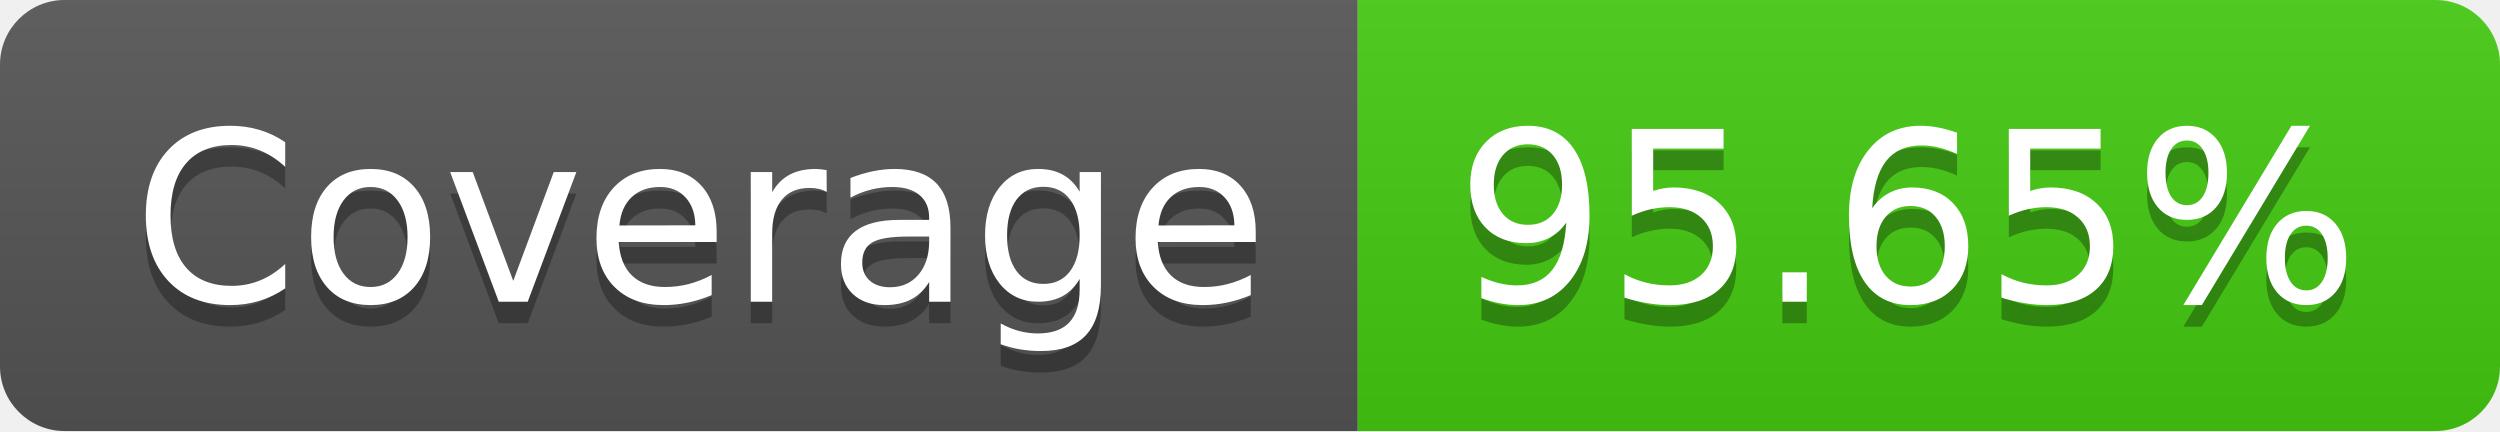
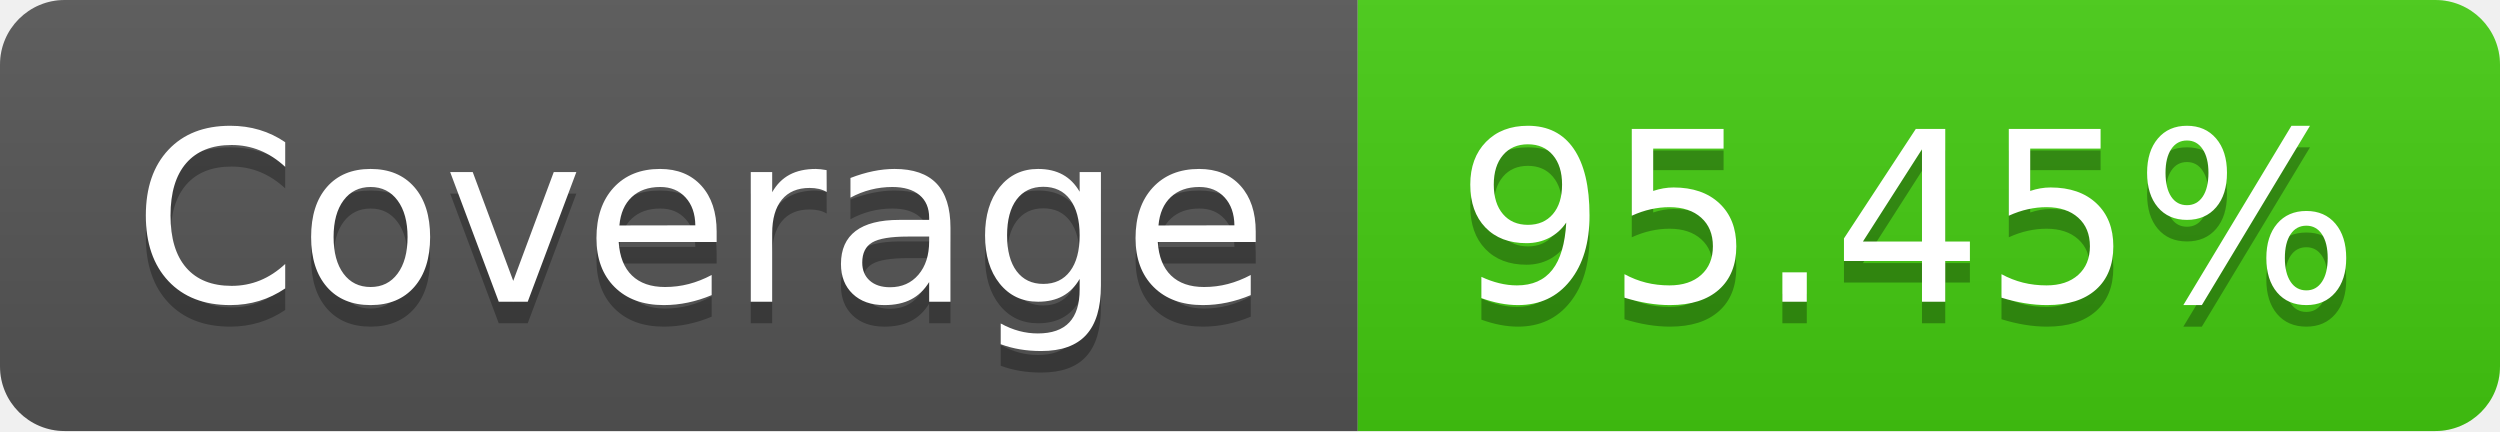
- <svg xmlns="http://www.w3.org/2000/svg" width="116" height="20" role="img" aria-label="Coverage: 95.65%">
+ <svg xmlns="http://www.w3.org/2000/svg" width="116" height="20" role="img" aria-label="Coverage: 95.45%">
  <linearGradient id="s" x2="0" y2="100%">
    <stop offset="0" stop-color="#bbb" stop-opacity=".1" />
    <stop offset="1" stop-opacity=".1" />
  </linearGradient>
  <clipPath id="r">
    <rect width="116" height="20" rx="3" fill="#fff" />
  </clipPath>
  <g clip-path="url(#r)">
    <rect width="63" height="20" fill="#555" />
    <rect x="63" width="53" height="20" fill="#4c1" />
    <rect width="116" height="20" fill="url(#s)" />
  </g>
  <g fill="#fff" text-anchor="middle" font-family="Verdana,Geneva,DejaVu Sans,sans-serif" text-rendering="geometricPrecision" font-size="110">
    <text aria-hidden="true" x="325" y="150" fill="#010101" fill-opacity=".3" transform="scale(.1)" textLength="530">Coverage</text>
    <text x="325" y="140" transform="scale(.1)" fill="#fff" textLength="530">Coverage</text>
-     <text aria-hidden="true" x="885" y="150" fill="#010101" fill-opacity=".3" transform="scale(.1)" textLength="430">95.65%</text>
-     <text x="885" y="140" transform="scale(.1)" fill="#fff" textLength="430">95.65%</text>
+     <text aria-hidden="true" x="885" y="150" fill="#010101" fill-opacity=".3" transform="scale(.1)" textLength="430">95.45%</text>
+     <text x="885" y="140" transform="scale(.1)" fill="#fff" textLength="430">95.45%</text>
  </g>
</svg>
